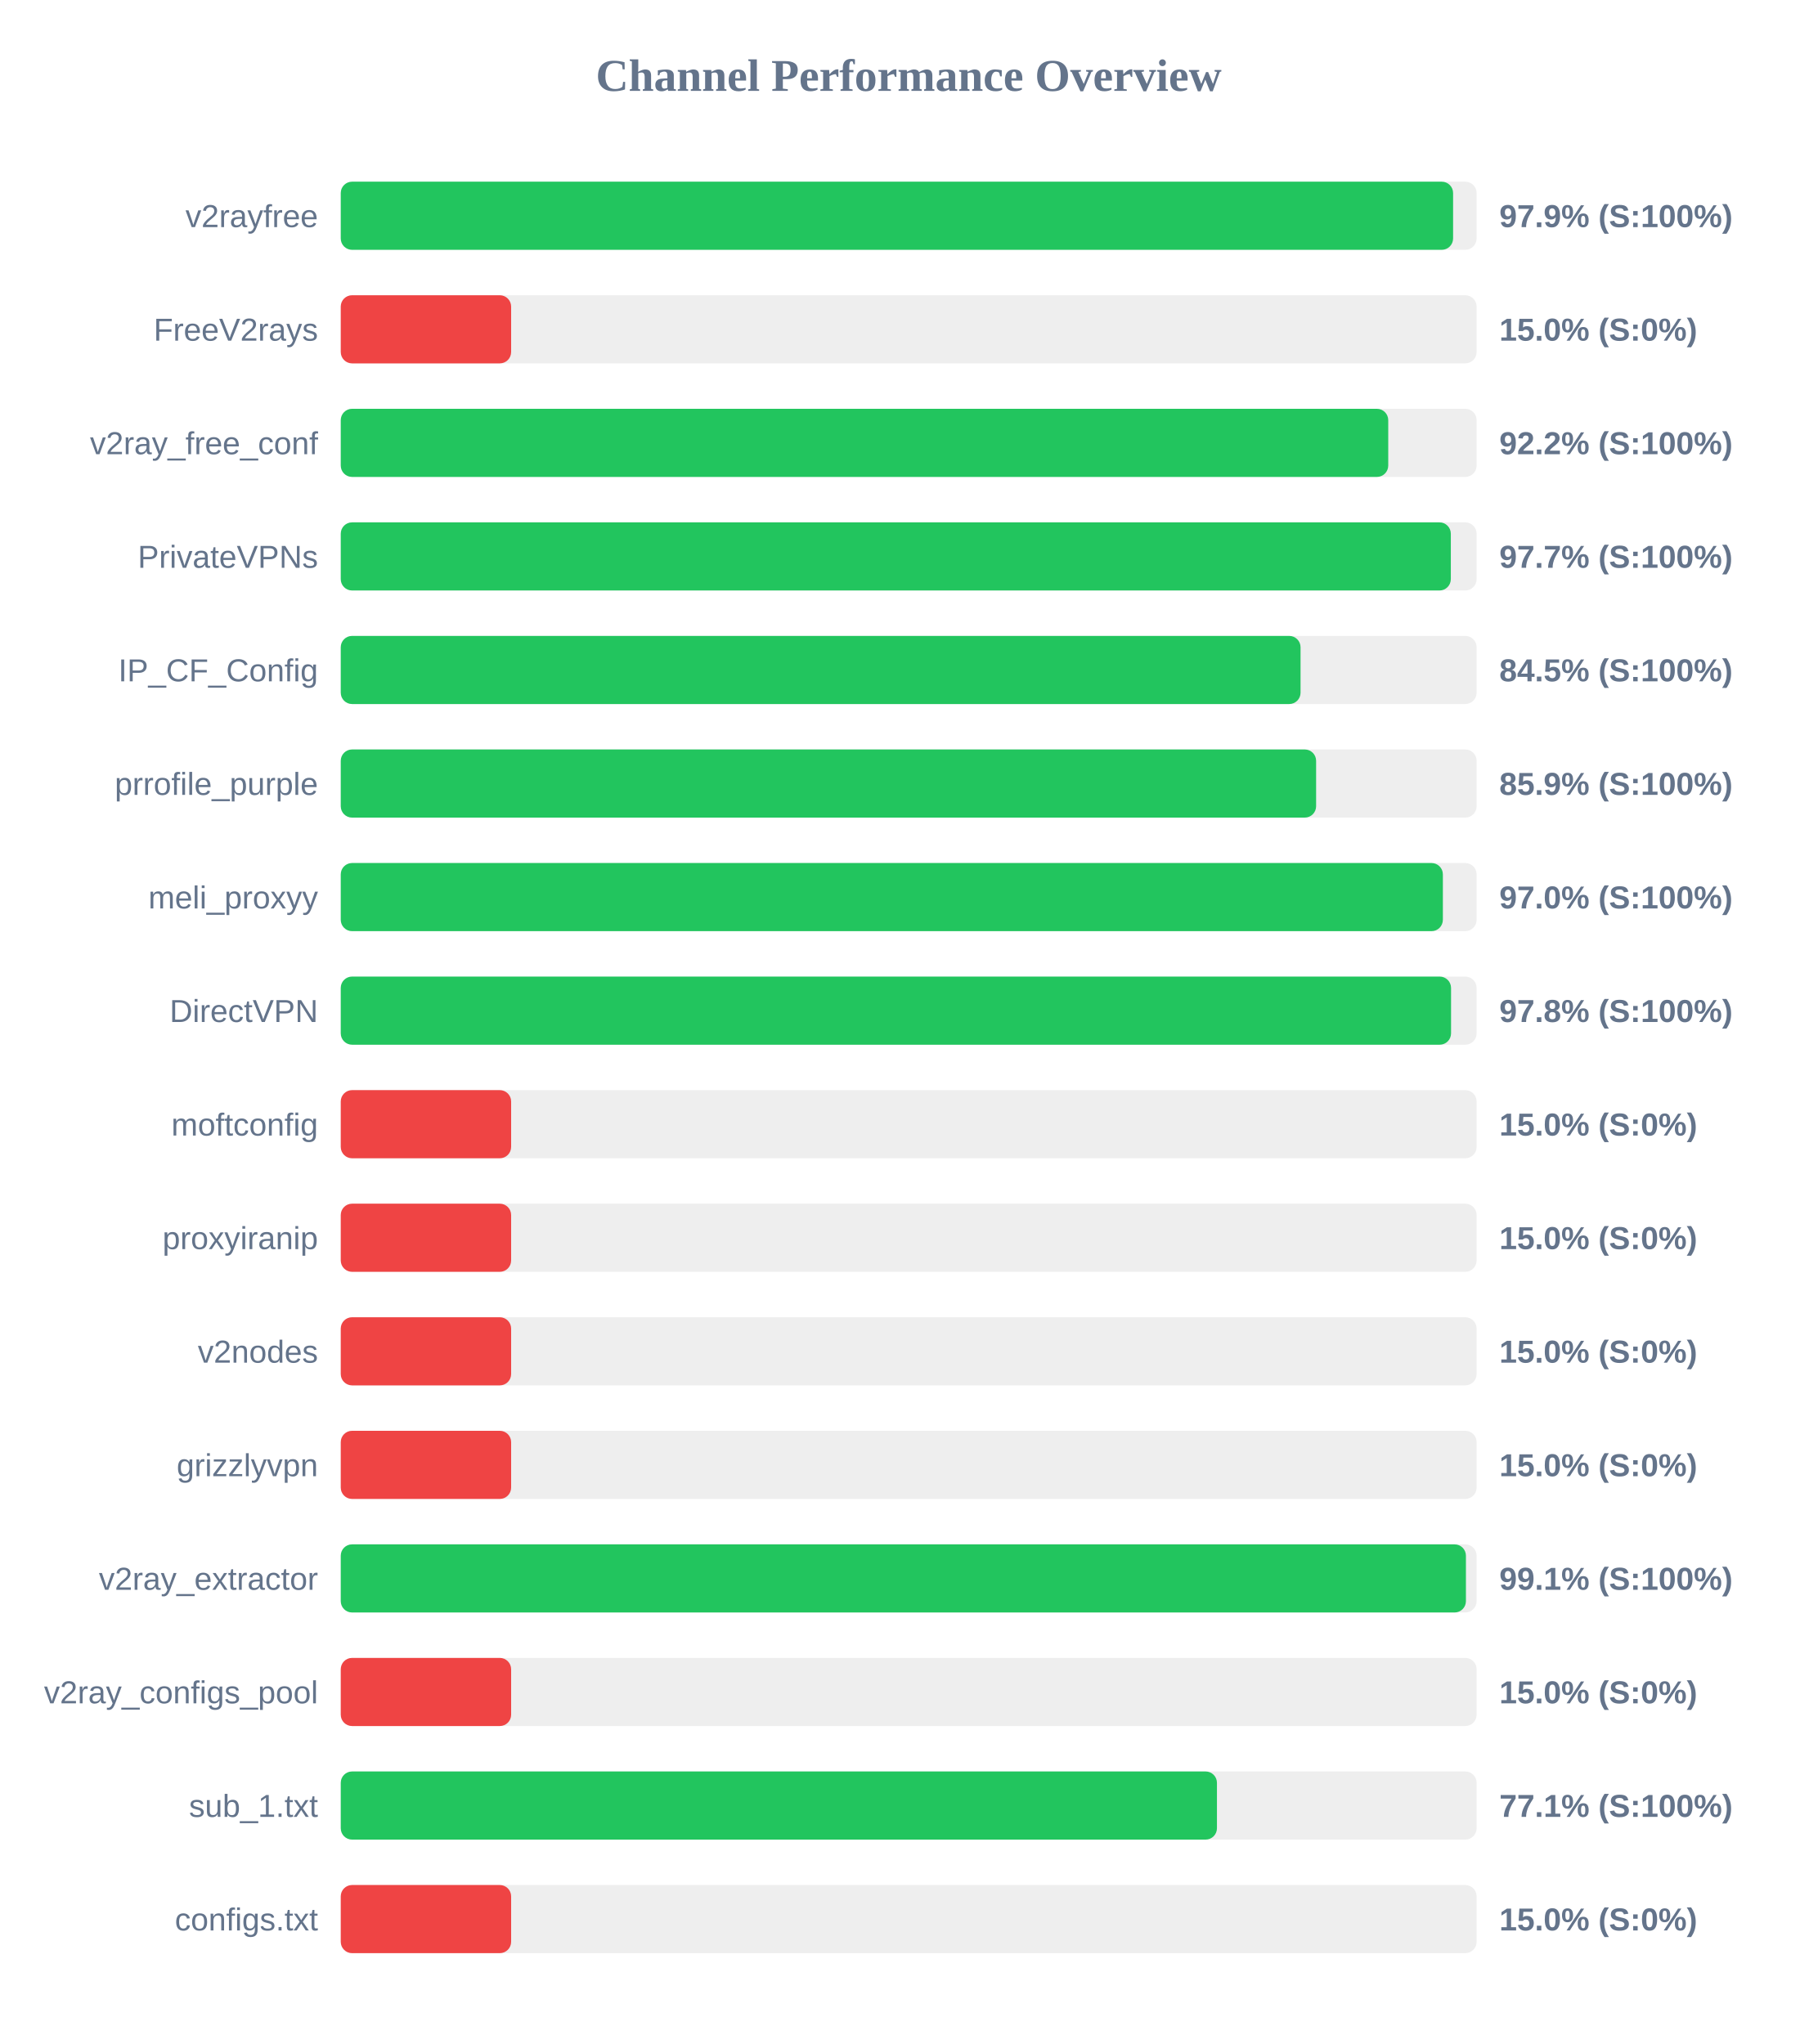
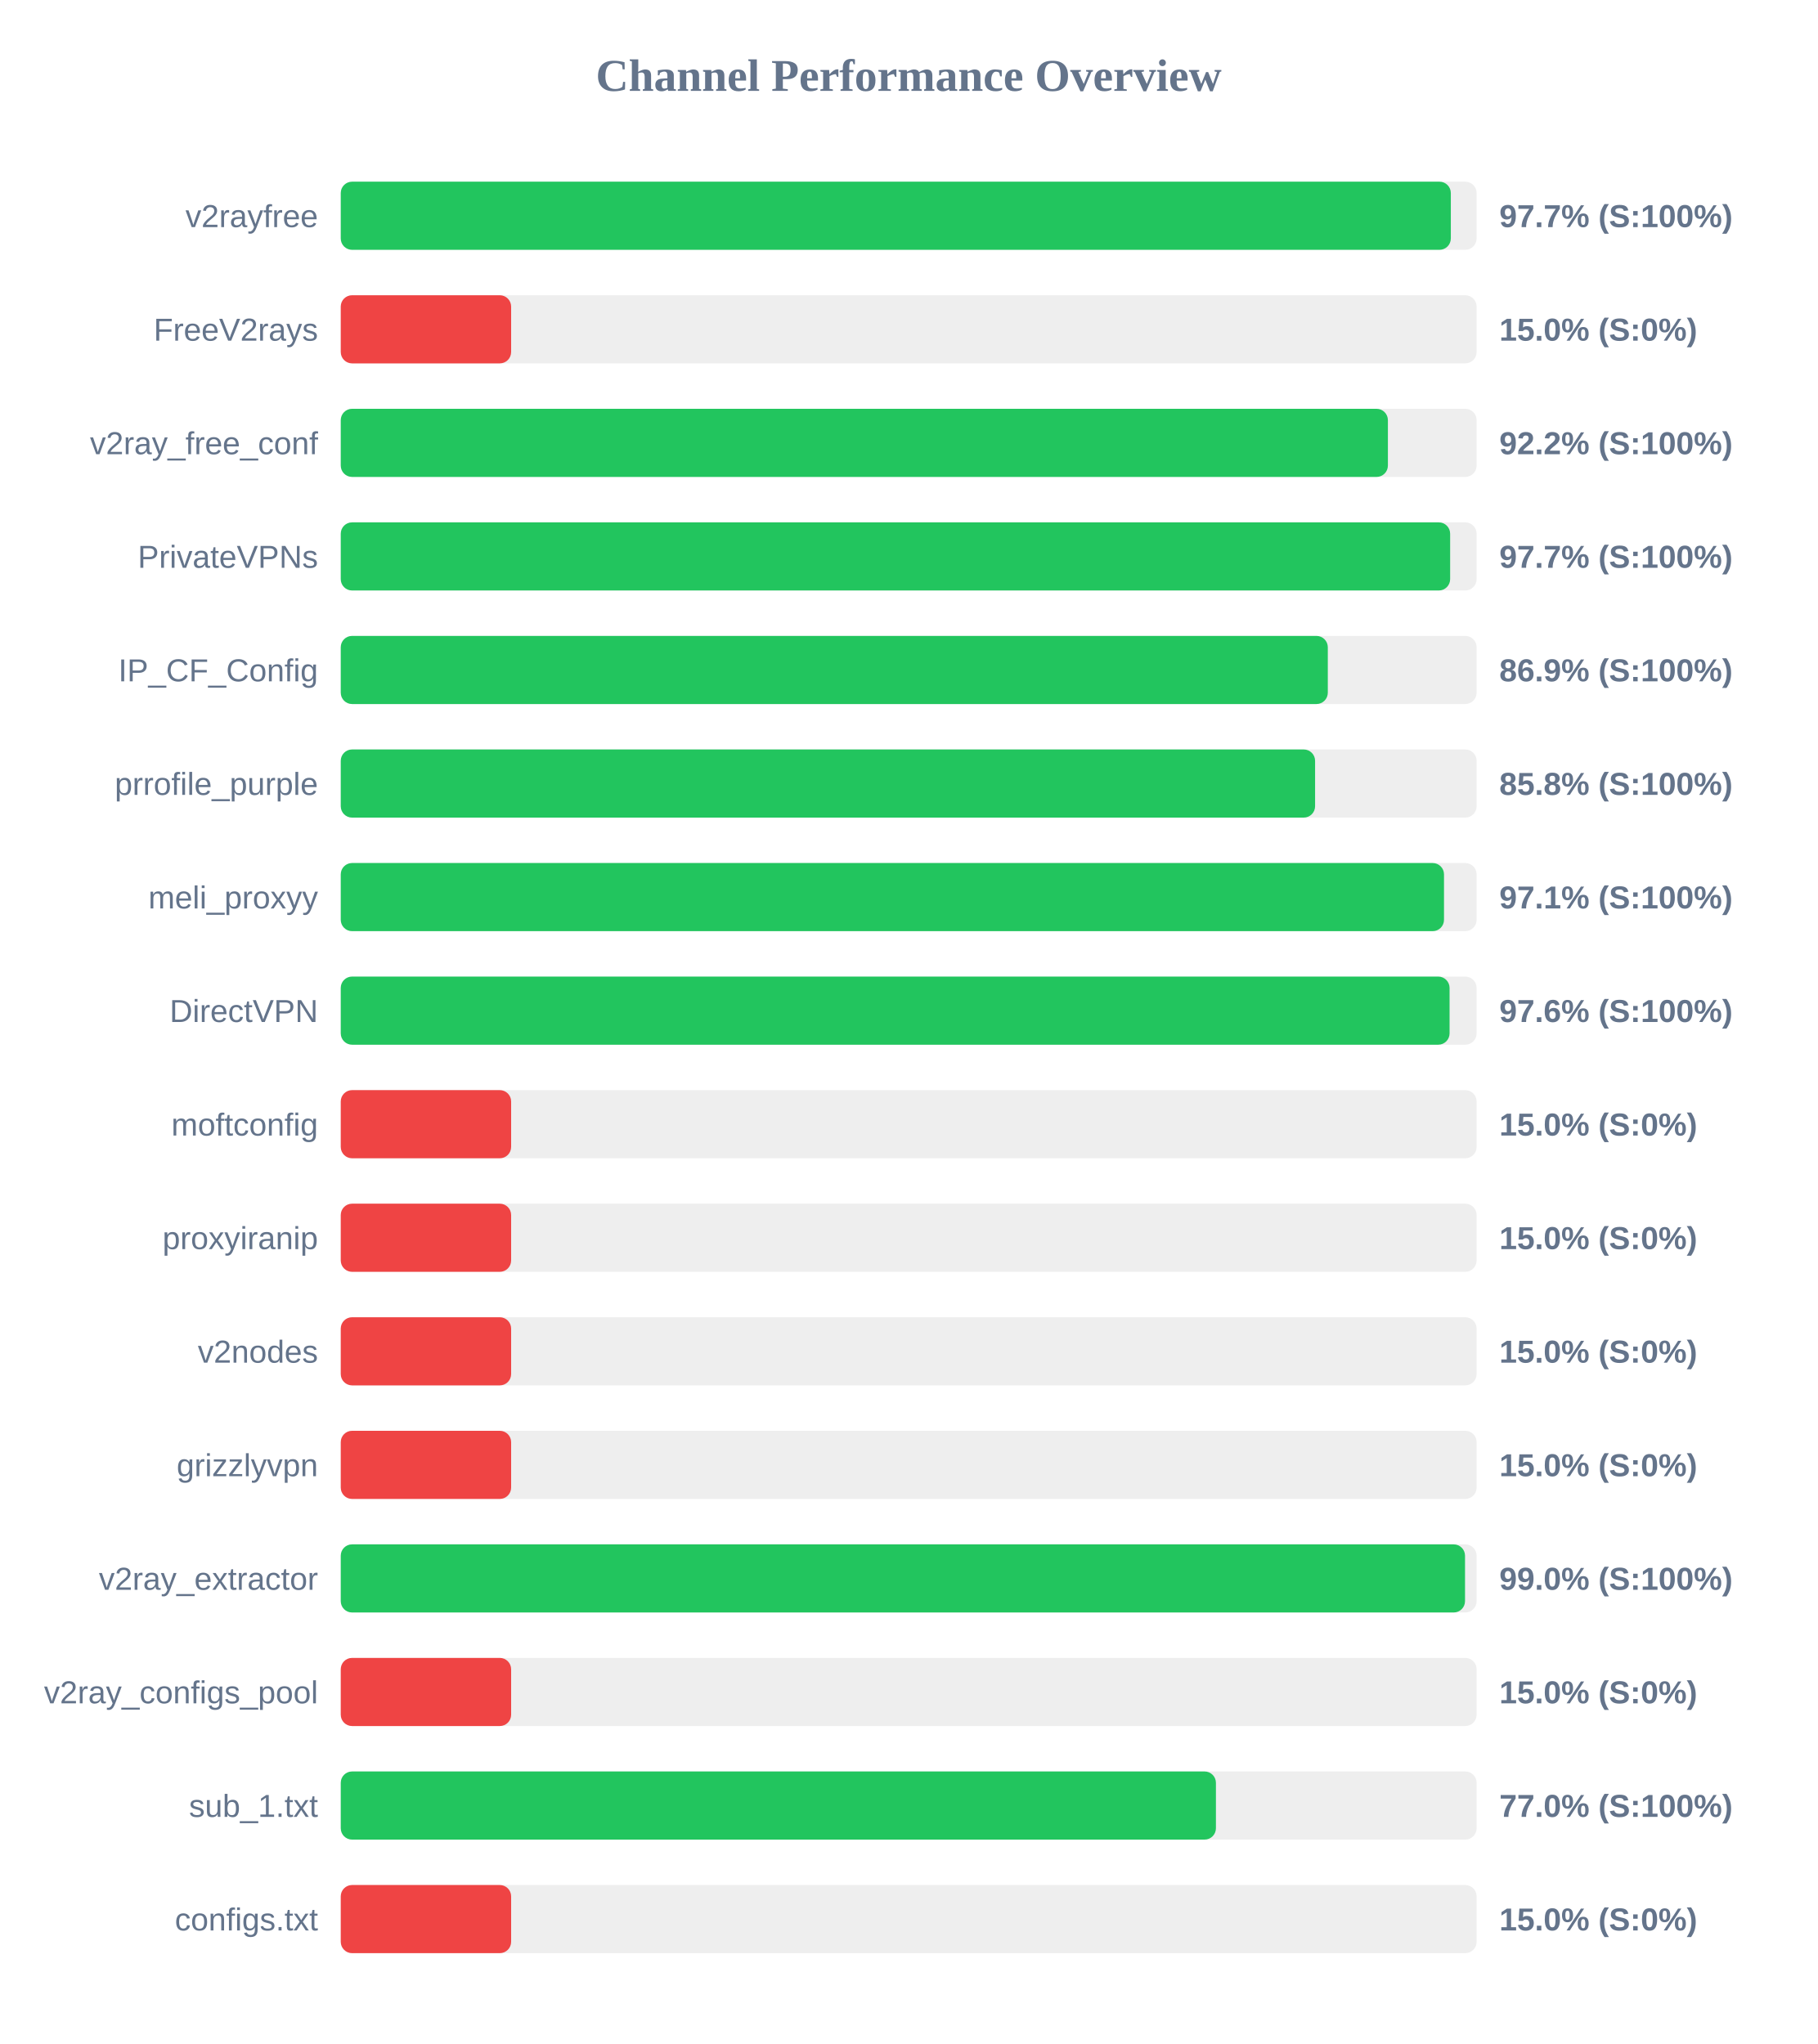
<svg xmlns="http://www.w3.org/2000/svg" width="800" height="900" version="1.1">
  <style>
        .row { font: 14px Arial; fill: #64748b; }
        .score { font: bold 14px Arial; fill: #64748b; }
    </style>
  <text x="400" y="40" text-anchor="middle" font-size="20px" font-weight="bold" fill="#64748b">Channel Performance Overview</text>
  <rect x="150" y="80" width="500" height="30" fill="#eee" rx="5" />
-   <rect x="150" y="80" width="489.65" height="30" fill="#22c55e" rx="5" />
+   <rect x="150" y="80" width="488.65" height="30" fill="#22c55e" rx="5" />
  <text x="140" y="100" text-anchor="end" class="row">v2rayfree</text>
-   <text x="660" y="100" text-anchor="start" class="score">97.9% (S:100%)</text>
+   <text x="660" y="100" text-anchor="start" class="score">97.7% (S:100%)</text>
  <rect x="150" y="130" width="500" height="30" fill="#eee" rx="5" />
  <rect x="150" y="130" width="75.0" height="30" fill="#ef4444" rx="5" />
  <text x="140" y="150" text-anchor="end" class="row">FreeV2rays</text>
  <text x="660" y="150" text-anchor="start" class="score">15.0% (S:0%)</text>
  <rect x="150" y="180" width="500" height="30" fill="#eee" rx="5" />
-   <rect x="150" y="180" width="461.1" height="30" fill="#22c55e" rx="5" />
+   <rect x="150" y="180" width="460.95" height="30" fill="#22c55e" rx="5" />
  <text x="140" y="200" text-anchor="end" class="row">v2ray_free_conf</text>
  <text x="660" y="200" text-anchor="start" class="score">92.2% (S:100%)</text>
  <rect x="150" y="230" width="500" height="30" fill="#eee" rx="5" />
-   <rect x="150" y="230" width="488.65" height="30" fill="#22c55e" rx="5" />
+   <rect x="150" y="230" width="488.35" height="30" fill="#22c55e" rx="5" />
  <text x="140" y="250" text-anchor="end" class="row">PrivateVPNs</text>
  <text x="660" y="250" text-anchor="start" class="score">97.7% (S:100%)</text>
  <rect x="150" y="280" width="500" height="30" fill="#eee" rx="5" />
-   <rect x="150" y="280" width="422.5" height="30" fill="#22c55e" rx="5" />
+   <rect x="150" y="280" width="434.5" height="30" fill="#22c55e" rx="5" />
  <text x="140" y="300" text-anchor="end" class="row">IP_CF_Config</text>
-   <text x="660" y="300" text-anchor="start" class="score">84.5% (S:100%)</text>
+   <text x="660" y="300" text-anchor="start" class="score">86.9% (S:100%)</text>
  <rect x="150" y="330" width="500" height="30" fill="#eee" rx="5" />
-   <rect x="150" y="330" width="429.35" height="30" fill="#22c55e" rx="5" />
+   <rect x="150" y="330" width="428.9" height="30" fill="#22c55e" rx="5" />
  <text x="140" y="350" text-anchor="end" class="row">prrofile_purple</text>
-   <text x="660" y="350" text-anchor="start" class="score">85.9% (S:100%)</text>
+   <text x="660" y="350" text-anchor="start" class="score">85.8% (S:100%)</text>
  <rect x="150" y="380" width="500" height="30" fill="#eee" rx="5" />
-   <rect x="150" y="380" width="485.15" height="30" fill="#22c55e" rx="5" />
+   <rect x="150" y="380" width="485.65" height="30" fill="#22c55e" rx="5" />
  <text x="140" y="400" text-anchor="end" class="row">meli_proxyy</text>
-   <text x="660" y="400" text-anchor="start" class="score">97.0% (S:100%)</text>
+   <text x="660" y="400" text-anchor="start" class="score">97.1% (S:100%)</text>
  <rect x="150" y="430" width="500" height="30" fill="#eee" rx="5" />
-   <rect x="150" y="430" width="488.75" height="30" fill="#22c55e" rx="5" />
+   <rect x="150" y="430" width="488.1" height="30" fill="#22c55e" rx="5" />
  <text x="140" y="450" text-anchor="end" class="row">DirectVPN</text>
-   <text x="660" y="450" text-anchor="start" class="score">97.8% (S:100%)</text>
+   <text x="660" y="450" text-anchor="start" class="score">97.6% (S:100%)</text>
  <rect x="150" y="480" width="500" height="30" fill="#eee" rx="5" />
  <rect x="150" y="480" width="75.0" height="30" fill="#ef4444" rx="5" />
  <text x="140" y="500" text-anchor="end" class="row">moftconfig</text>
  <text x="660" y="500" text-anchor="start" class="score">15.0% (S:0%)</text>
  <rect x="150" y="530" width="500" height="30" fill="#eee" rx="5" />
  <rect x="150" y="530" width="75.0" height="30" fill="#ef4444" rx="5" />
  <text x="140" y="550" text-anchor="end" class="row">proxyiranip</text>
  <text x="660" y="550" text-anchor="start" class="score">15.0% (S:0%)</text>
  <rect x="150" y="580" width="500" height="30" fill="#eee" rx="5" />
  <rect x="150" y="580" width="75.0" height="30" fill="#ef4444" rx="5" />
  <text x="140" y="600" text-anchor="end" class="row">v2nodes</text>
  <text x="660" y="600" text-anchor="start" class="score">15.0% (S:0%)</text>
  <rect x="150" y="630" width="500" height="30" fill="#eee" rx="5" />
  <rect x="150" y="630" width="75.0" height="30" fill="#ef4444" rx="5" />
  <text x="140" y="650" text-anchor="end" class="row">grizzlyvpn</text>
  <text x="660" y="650" text-anchor="start" class="score">15.0% (S:0%)</text>
  <rect x="150" y="680" width="500" height="30" fill="#eee" rx="5" />
-   <rect x="150" y="680" width="495.3" height="30" fill="#22c55e" rx="5" />
+   <rect x="150" y="680" width="494.9" height="30" fill="#22c55e" rx="5" />
  <text x="140" y="700" text-anchor="end" class="row">v2ray_extractor</text>
-   <text x="660" y="700" text-anchor="start" class="score">99.1% (S:100%)</text>
+   <text x="660" y="700" text-anchor="start" class="score">99.0% (S:100%)</text>
  <rect x="150" y="730" width="500" height="30" fill="#eee" rx="5" />
  <rect x="150" y="730" width="75.0" height="30" fill="#ef4444" rx="5" />
  <text x="140" y="750" text-anchor="end" class="row">v2ray_configs_pool</text>
  <text x="660" y="750" text-anchor="start" class="score">15.0% (S:0%)</text>
  <rect x="150" y="780" width="500" height="30" fill="#eee" rx="5" />
-   <rect x="150" y="780" width="385.7" height="30" fill="#22c55e" rx="5" />
+   <rect x="150" y="780" width="385.25" height="30" fill="#22c55e" rx="5" />
  <text x="140" y="800" text-anchor="end" class="row">sub_1.txt</text>
-   <text x="660" y="800" text-anchor="start" class="score">77.1% (S:100%)</text>
+   <text x="660" y="800" text-anchor="start" class="score">77.0% (S:100%)</text>
  <rect x="150" y="830" width="500" height="30" fill="#eee" rx="5" />
  <rect x="150" y="830" width="75.0" height="30" fill="#ef4444" rx="5" />
  <text x="140" y="850" text-anchor="end" class="row">configs.txt</text>
  <text x="660" y="850" text-anchor="start" class="score">15.0% (S:0%)</text>
</svg>
